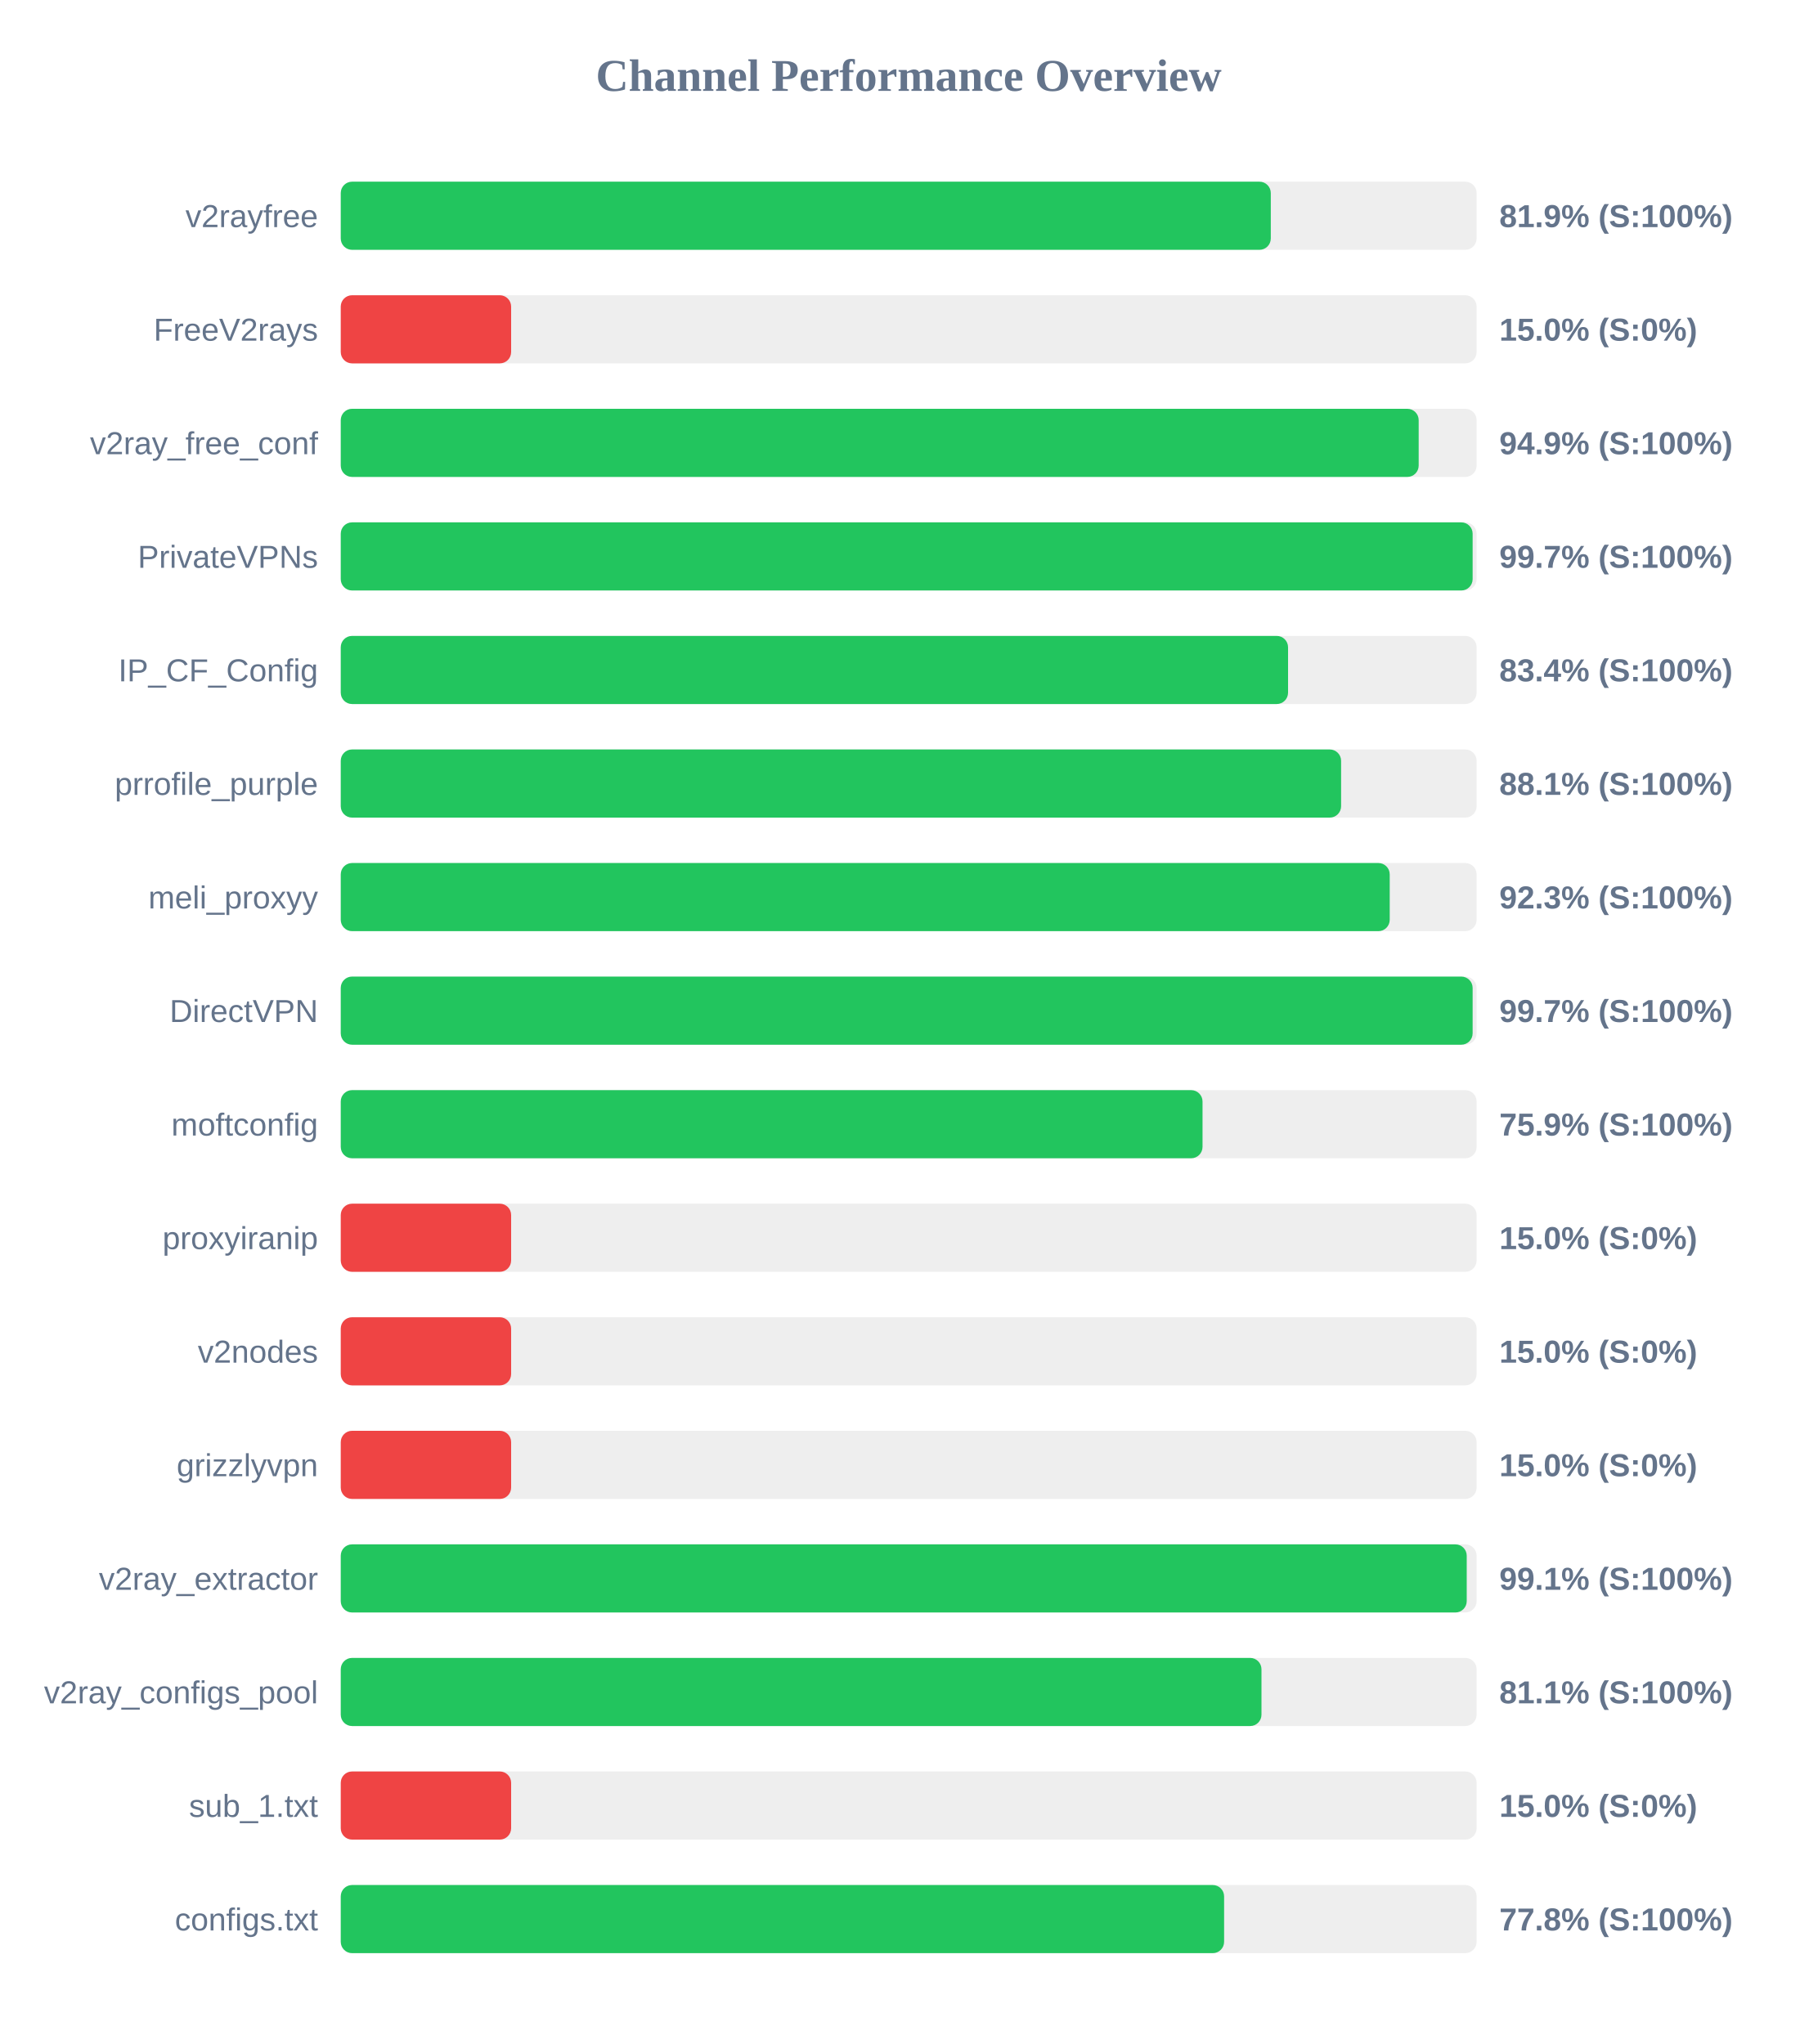
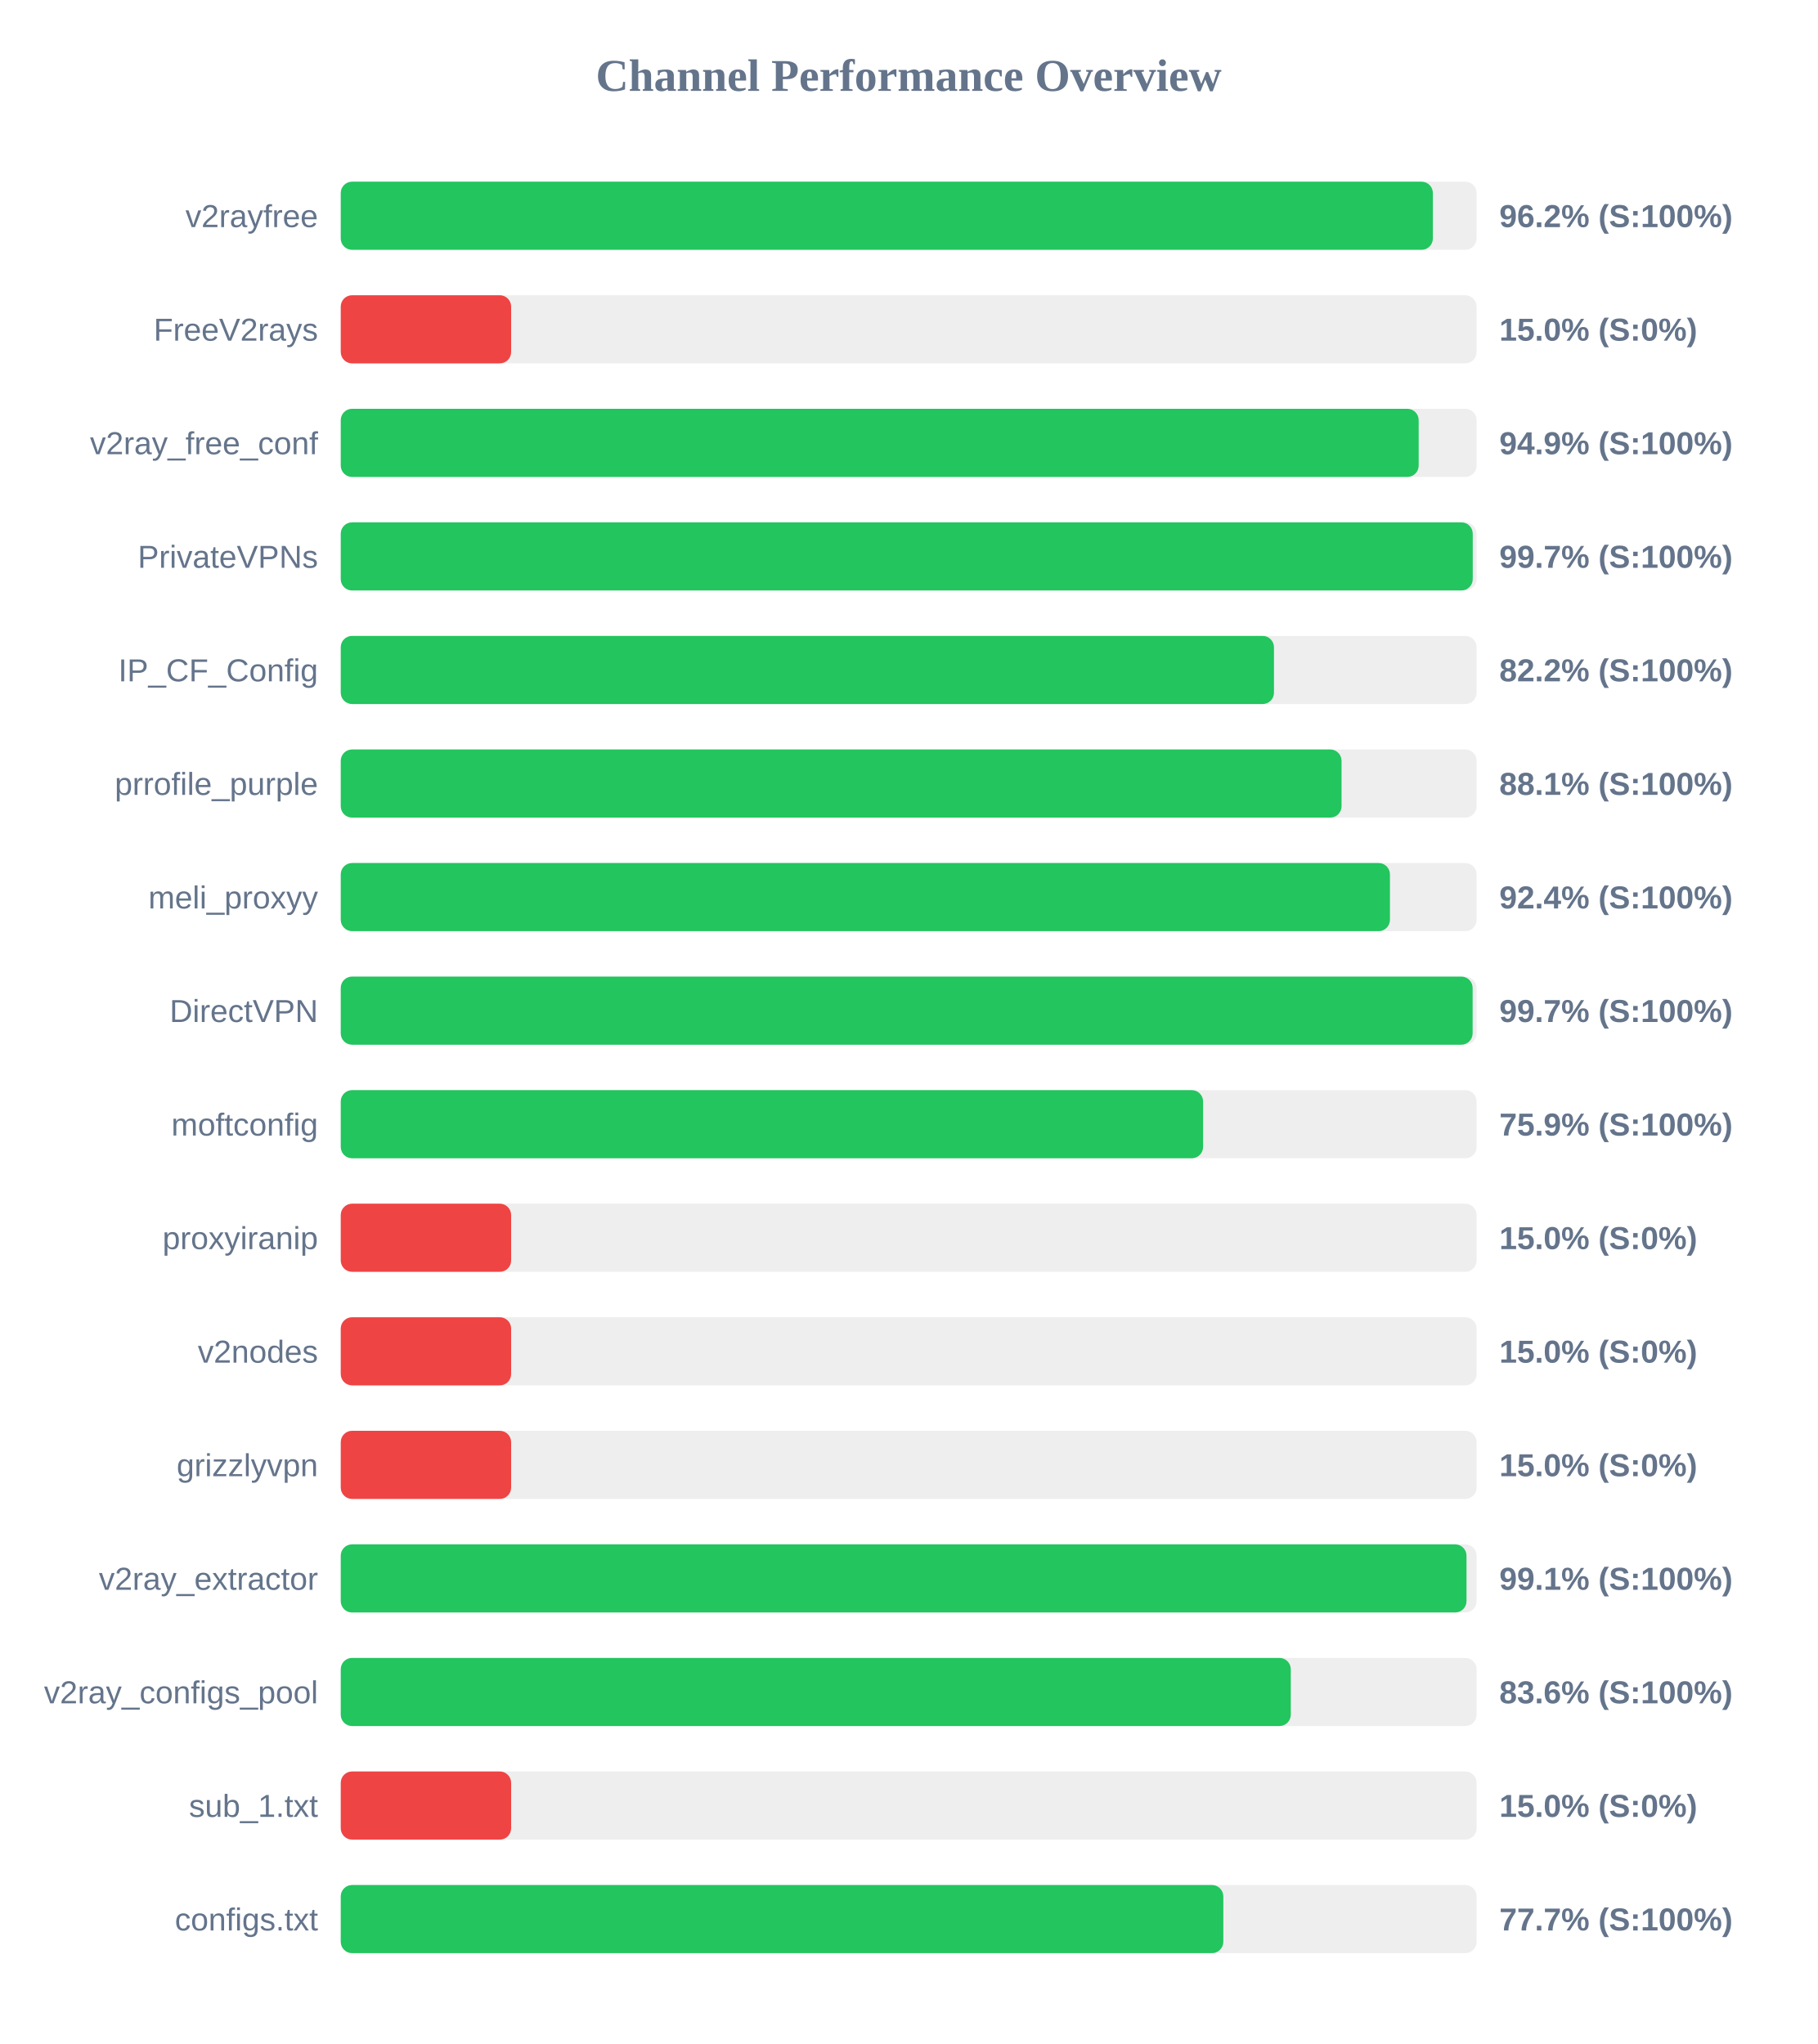
<svg xmlns="http://www.w3.org/2000/svg" width="800" height="900" version="1.1">
  <style>
        .row { font: 14px Arial; fill: #64748b; }
        .score { font: bold 14px Arial; fill: #64748b; }
    </style>
  <text x="400" y="40" text-anchor="middle" font-size="20px" font-weight="bold" fill="#64748b">Channel Performance Overview</text>
  <rect x="150" y="80" width="500" height="30" fill="#eee" rx="5" />
-   <rect x="150" y="80" width="409.4" height="30" fill="#22c55e" rx="5" />
+   <rect x="150" y="80" width="480.75" height="30" fill="#22c55e" rx="5" />
  <text x="140" y="100" text-anchor="end" class="row">v2rayfree</text>
-   <text x="660" y="100" text-anchor="start" class="score">81.9% (S:100%)</text>
+   <text x="660" y="100" text-anchor="start" class="score">96.2% (S:100%)</text>
  <rect x="150" y="130" width="500" height="30" fill="#eee" rx="5" />
  <rect x="150" y="130" width="75.0" height="30" fill="#ef4444" rx="5" />
  <text x="140" y="150" text-anchor="end" class="row">FreeV2rays</text>
  <text x="660" y="150" text-anchor="start" class="score">15.0% (S:0%)</text>
  <rect x="150" y="180" width="500" height="30" fill="#eee" rx="5" />
  <rect x="150" y="180" width="474.5" height="30" fill="#22c55e" rx="5" />
  <text x="140" y="200" text-anchor="end" class="row">v2ray_free_conf</text>
  <text x="660" y="200" text-anchor="start" class="score">94.9% (S:100%)</text>
  <rect x="150" y="230" width="500" height="30" fill="#eee" rx="5" />
-   <rect x="150" y="230" width="498.25" height="30" fill="#22c55e" rx="5" />
+   <rect x="150" y="230" width="498.3" height="30" fill="#22c55e" rx="5" />
  <text x="140" y="250" text-anchor="end" class="row">PrivateVPNs</text>
  <text x="660" y="250" text-anchor="start" class="score">99.7% (S:100%)</text>
  <rect x="150" y="280" width="500" height="30" fill="#eee" rx="5" />
-   <rect x="150" y="280" width="417.0" height="30" fill="#22c55e" rx="5" />
+   <rect x="150" y="280" width="410.8" height="30" fill="#22c55e" rx="5" />
  <text x="140" y="300" text-anchor="end" class="row">IP_CF_Config</text>
-   <text x="660" y="300" text-anchor="start" class="score">83.4% (S:100%)</text>
+   <text x="660" y="300" text-anchor="start" class="score">82.2% (S:100%)</text>
  <rect x="150" y="330" width="500" height="30" fill="#eee" rx="5" />
-   <rect x="150" y="330" width="440.35" height="30" fill="#22c55e" rx="5" />
+   <rect x="150" y="330" width="440.55" height="30" fill="#22c55e" rx="5" />
  <text x="140" y="350" text-anchor="end" class="row">prrofile_purple</text>
  <text x="660" y="350" text-anchor="start" class="score">88.1% (S:100%)</text>
  <rect x="150" y="380" width="500" height="30" fill="#eee" rx="5" />
-   <rect x="150" y="380" width="461.75" height="30" fill="#22c55e" rx="5" />
+   <rect x="150" y="380" width="461.85" height="30" fill="#22c55e" rx="5" />
  <text x="140" y="400" text-anchor="end" class="row">meli_proxyy</text>
-   <text x="660" y="400" text-anchor="start" class="score">92.3% (S:100%)</text>
+   <text x="660" y="400" text-anchor="start" class="score">92.4% (S:100%)</text>
  <rect x="150" y="430" width="500" height="30" fill="#eee" rx="5" />
  <rect x="150" y="430" width="498.25" height="30" fill="#22c55e" rx="5" />
  <text x="140" y="450" text-anchor="end" class="row">DirectVPN</text>
  <text x="660" y="450" text-anchor="start" class="score">99.7% (S:100%)</text>
  <rect x="150" y="480" width="500" height="30" fill="#eee" rx="5" />
-   <rect x="150" y="480" width="379.35" height="30" fill="#22c55e" rx="5" />
+   <rect x="150" y="480" width="379.6" height="30" fill="#22c55e" rx="5" />
  <text x="140" y="500" text-anchor="end" class="row">moftconfig</text>
  <text x="660" y="500" text-anchor="start" class="score">75.9% (S:100%)</text>
  <rect x="150" y="530" width="500" height="30" fill="#eee" rx="5" />
  <rect x="150" y="530" width="75.0" height="30" fill="#ef4444" rx="5" />
  <text x="140" y="550" text-anchor="end" class="row">proxyiranip</text>
  <text x="660" y="550" text-anchor="start" class="score">15.0% (S:0%)</text>
  <rect x="150" y="580" width="500" height="30" fill="#eee" rx="5" />
  <rect x="150" y="580" width="75.0" height="30" fill="#ef4444" rx="5" />
  <text x="140" y="600" text-anchor="end" class="row">v2nodes</text>
  <text x="660" y="600" text-anchor="start" class="score">15.0% (S:0%)</text>
  <rect x="150" y="630" width="500" height="30" fill="#eee" rx="5" />
  <rect x="150" y="630" width="75.0" height="30" fill="#ef4444" rx="5" />
  <text x="140" y="650" text-anchor="end" class="row">grizzlyvpn</text>
  <text x="660" y="650" text-anchor="start" class="score">15.0% (S:0%)</text>
  <rect x="150" y="680" width="500" height="30" fill="#eee" rx="5" />
-   <rect x="150" y="680" width="495.65" height="30" fill="#22c55e" rx="5" />
+   <rect x="150" y="680" width="495.55" height="30" fill="#22c55e" rx="5" />
  <text x="140" y="700" text-anchor="end" class="row">v2ray_extractor</text>
  <text x="660" y="700" text-anchor="start" class="score">99.1% (S:100%)</text>
  <rect x="150" y="730" width="500" height="30" fill="#eee" rx="5" />
-   <rect x="150" y="730" width="405.3" height="30" fill="#22c55e" rx="5" />
+   <rect x="150" y="730" width="418.2" height="30" fill="#22c55e" rx="5" />
  <text x="140" y="750" text-anchor="end" class="row">v2ray_configs_pool</text>
-   <text x="660" y="750" text-anchor="start" class="score">81.1% (S:100%)</text>
+   <text x="660" y="750" text-anchor="start" class="score">83.6% (S:100%)</text>
  <rect x="150" y="780" width="500" height="30" fill="#eee" rx="5" />
  <rect x="150" y="780" width="75.0" height="30" fill="#ef4444" rx="5" />
  <text x="140" y="800" text-anchor="end" class="row">sub_1.txt</text>
  <text x="660" y="800" text-anchor="start" class="score">15.0% (S:0%)</text>
  <rect x="150" y="830" width="500" height="30" fill="#eee" rx="5" />
-   <rect x="150" y="830" width="388.85" height="30" fill="#22c55e" rx="5" />
+   <rect x="150" y="830" width="388.5" height="30" fill="#22c55e" rx="5" />
  <text x="140" y="850" text-anchor="end" class="row">configs.txt</text>
-   <text x="660" y="850" text-anchor="start" class="score">77.8% (S:100%)</text>
+   <text x="660" y="850" text-anchor="start" class="score">77.7% (S:100%)</text>
</svg>
